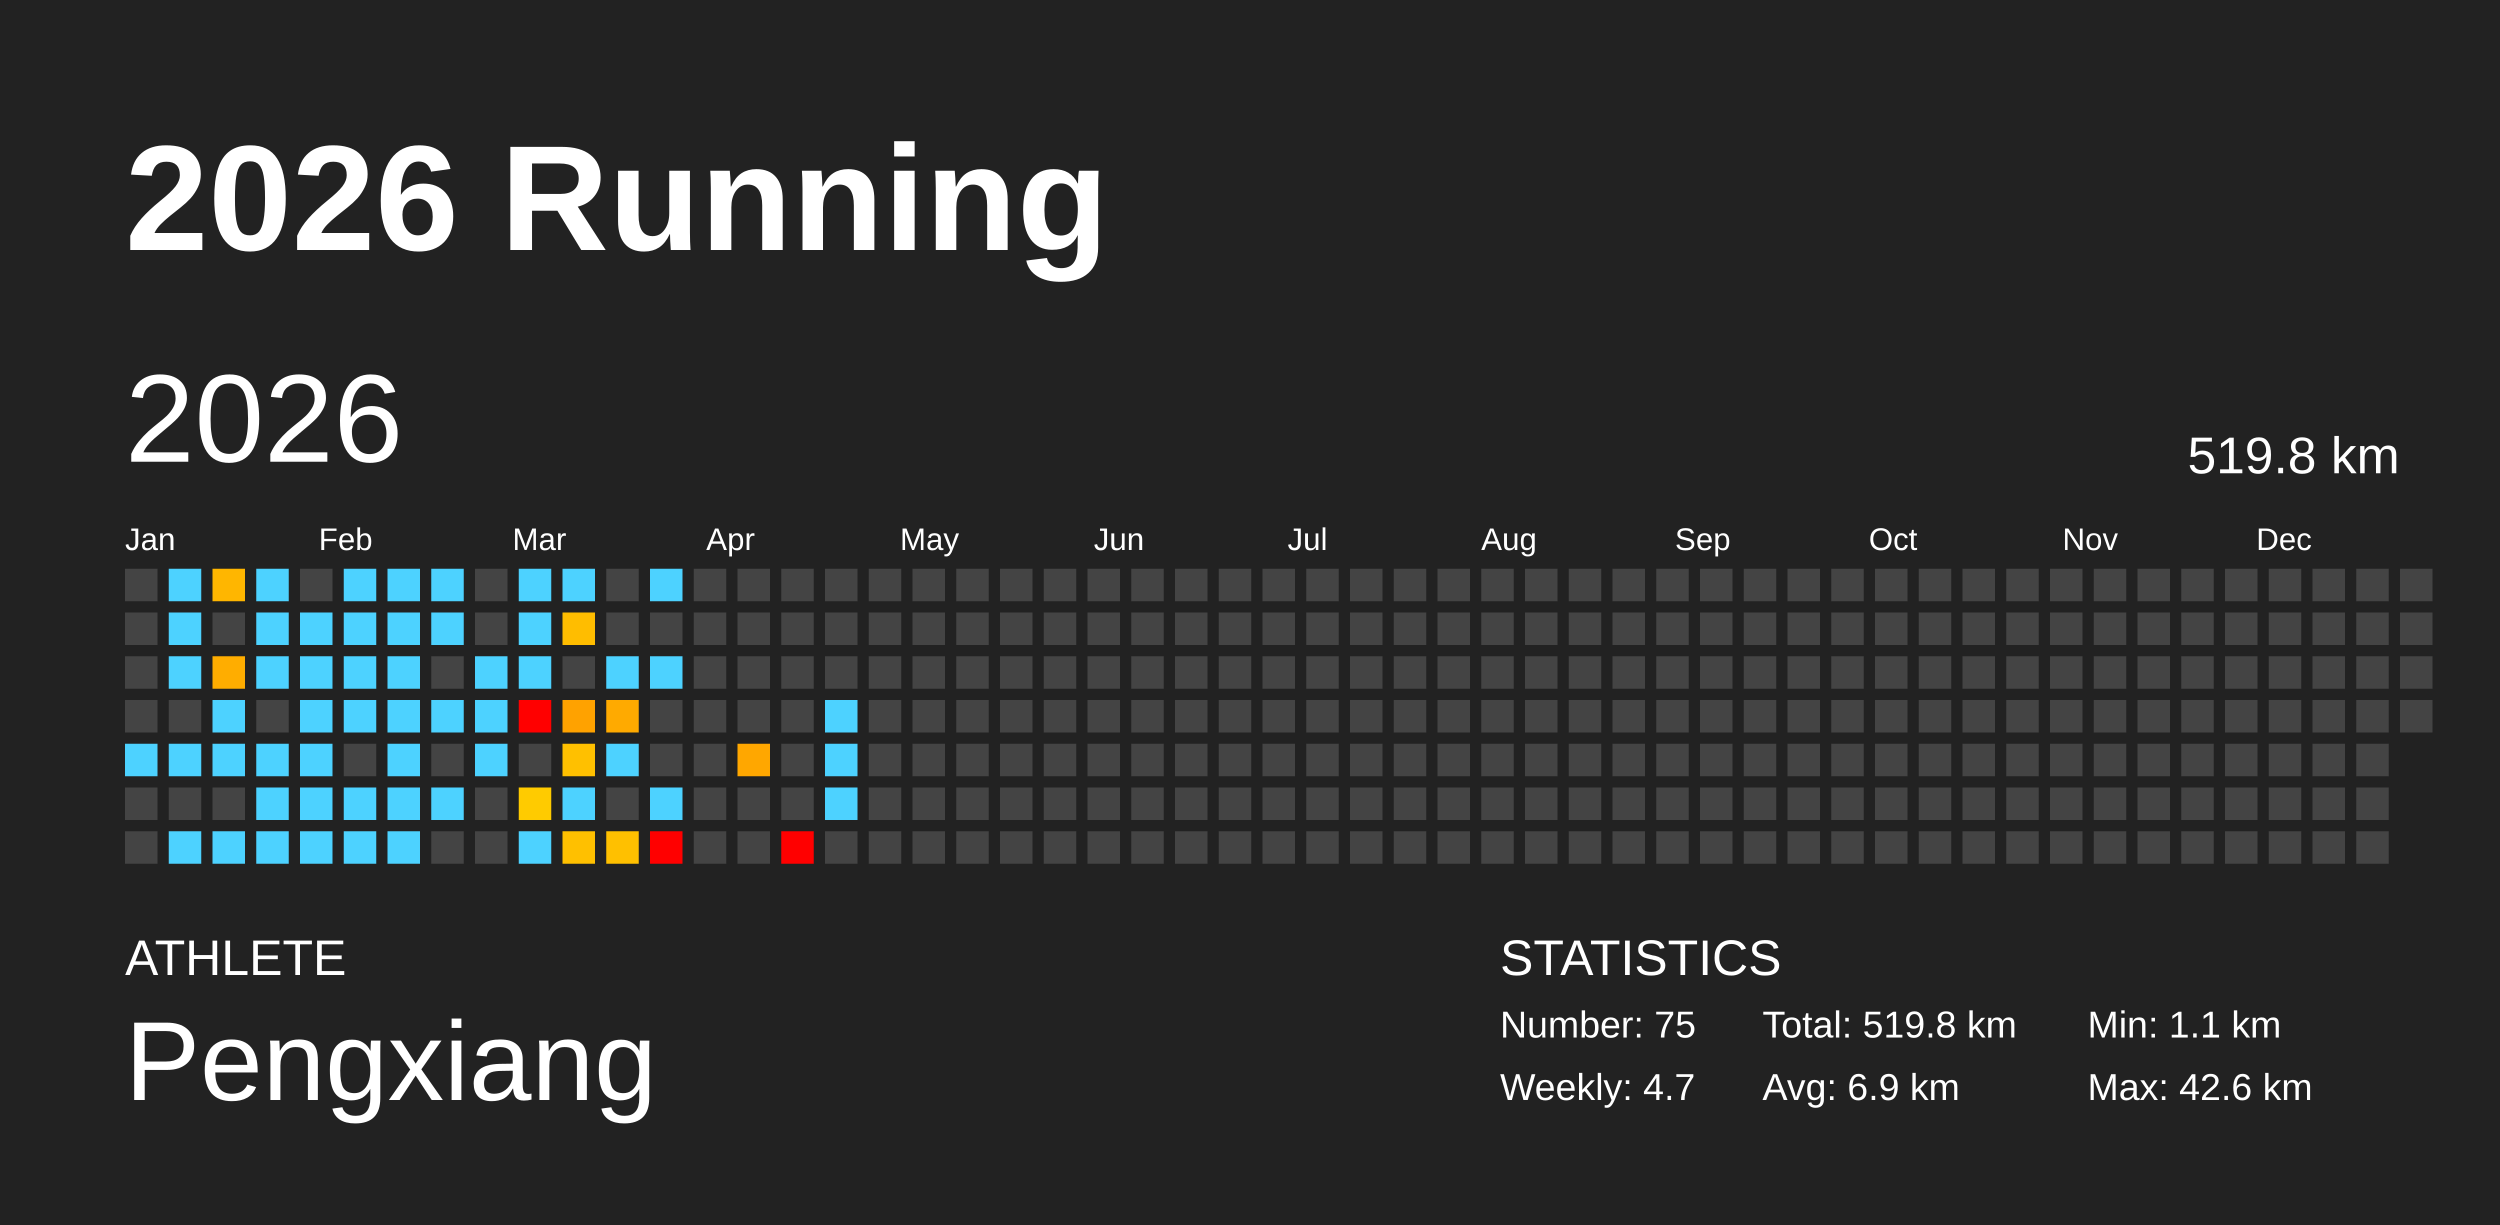
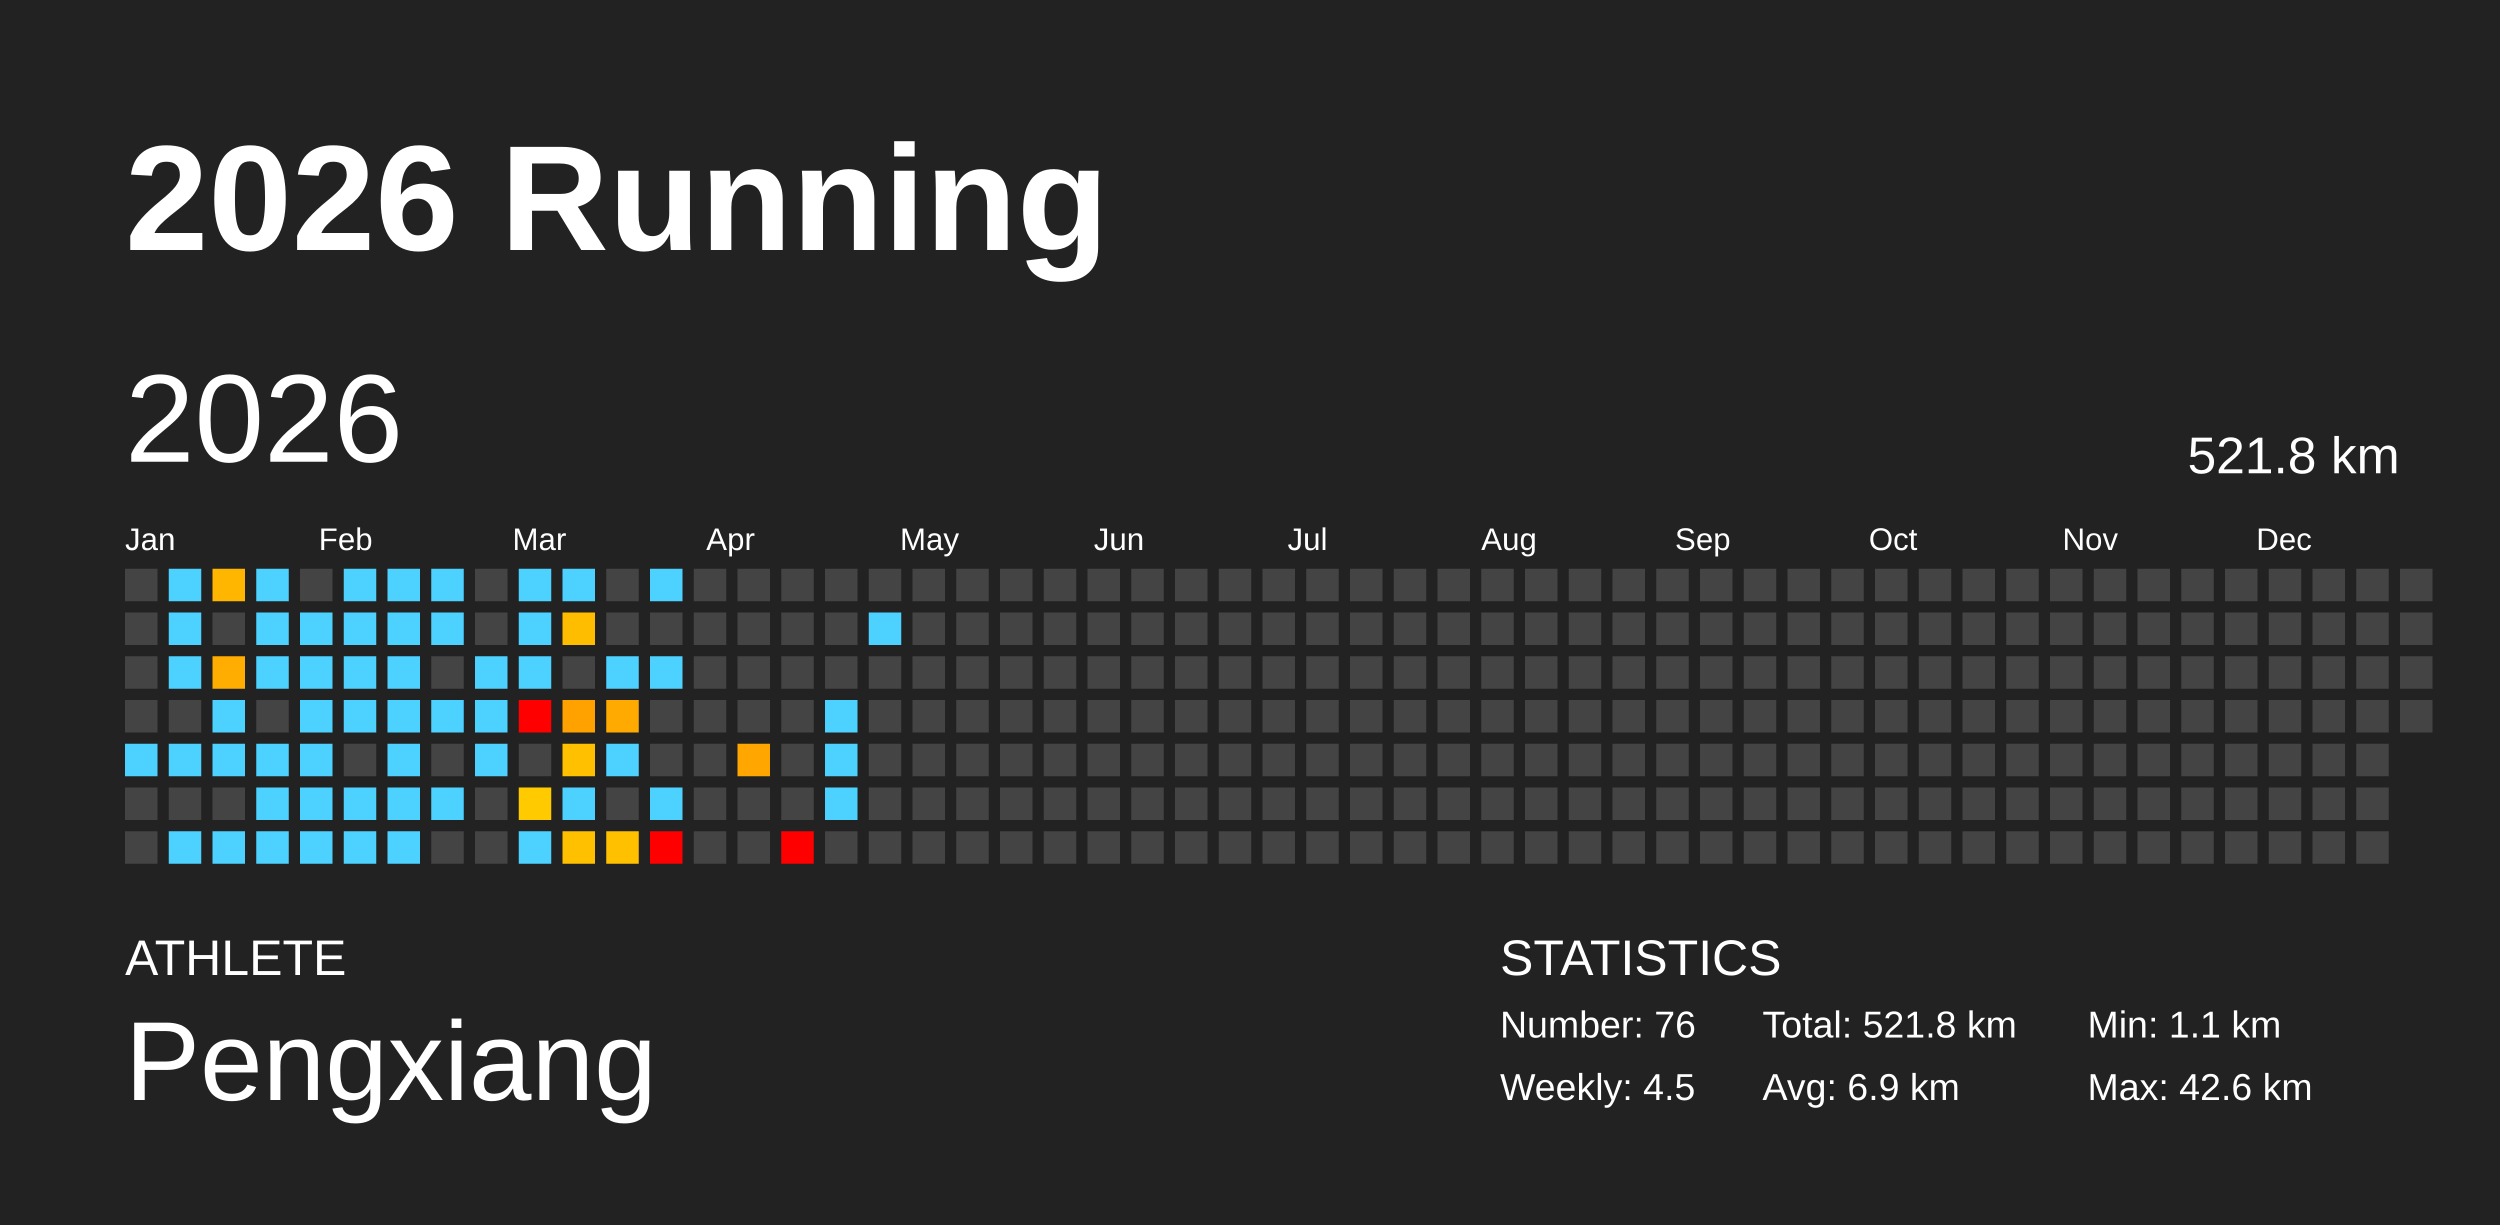
<svg xmlns="http://www.w3.org/2000/svg" baseProfile="full" height="98mm" version="1.1" viewBox="0,0,200,98" width="200mm">
  <defs />
  <rect fill="#222222" height="98" width="200" x="0" y="0" />
  <text fill="#FFFFFF" style="font-size:12px; font-family:Arial; font-weight:bold;" x="10" y="20">2026 Running</text>
  <text fill="#FFFFFF" style="font-size:4px; font-family:Arial" x="10" y="78">ATHLETE</text>
  <text fill="#FFFFFF" style="font-size:9px; font-family:Arial" x="10" y="88">Pengxiang</text>
  <text fill="#FFFFFF" style="font-size:4px; font-family:Arial" x="120" y="78">STATISTICS</text>
-   <text fill="#FFFFFF" style="font-size:3px; font-family:Arial" x="120" y="83">Number: 75</text>
-   <text fill="#FFFFFF" style="font-size:3px; font-family:Arial" x="120" y="88">Weekly: 4.7</text>
-   <text fill="#FFFFFF" style="font-size:3px; font-family:Arial" x="141" y="83">Total: 519.8 km</text>
+   <text fill="#FFFFFF" style="font-size:3px; font-family:Arial" x="120" y="83">Number: 76</text>
+   <text fill="#FFFFFF" style="font-size:3px; font-family:Arial" x="120" y="88">Weekly: 4.5</text>
+   <text fill="#FFFFFF" style="font-size:3px; font-family:Arial" x="141" y="83">Total: 521.8 km</text>
  <text fill="#FFFFFF" style="font-size:3px; font-family:Arial" x="141" y="88">Avg: 6.9 km</text>
  <text fill="#FFFFFF" style="font-size:3px; font-family:Arial" x="167" y="83">Min: 1.1 km</text>
  <text fill="#FFFFFF" style="font-size:3px; font-family:Arial" x="167" y="88">Max: 42.6 km</text>
  <text dominant-baseline="hanging" fill="#FFFFFF" style="font-size:10.0px; font-family:Arial;" x="10" y="30">2026</text>
-   <text dominant-baseline="hanging" fill="#FFFFFF" style="font-size:4.125px; font-family:Arial;" x="175" y="35">519.8 km</text>
+   <text dominant-baseline="hanging" fill="#FFFFFF" style="font-size:4.125px; font-family:Arial;" x="175" y="35">521.8 km</text>
  <text fill="#FFFFFF" style="font-size:2.5px; font-family:Arial" x="10.0" y="44">Jan</text>
  <text fill="#FFFFFF" style="font-size:2.5px; font-family:Arial" x="25.5" y="44">Feb</text>
  <text fill="#FFFFFF" style="font-size:2.5px; font-family:Arial" x="41.0" y="44">Mar</text>
  <text fill="#FFFFFF" style="font-size:2.5px; font-family:Arial" x="56.5" y="44">Apr</text>
  <text fill="#FFFFFF" style="font-size:2.5px; font-family:Arial" x="72.0" y="44">May</text>
  <text fill="#FFFFFF" style="font-size:2.5px; font-family:Arial" x="87.5" y="44">Jun</text>
  <text fill="#FFFFFF" style="font-size:2.5px; font-family:Arial" x="103.0" y="44">Jul</text>
  <text fill="#FFFFFF" style="font-size:2.5px; font-family:Arial" x="118.5" y="44">Aug</text>
  <text fill="#FFFFFF" style="font-size:2.5px; font-family:Arial" x="134.0" y="44">Sep</text>
  <text fill="#FFFFFF" style="font-size:2.5px; font-family:Arial" x="149.5" y="44">Oct</text>
  <text fill="#FFFFFF" style="font-size:2.5px; font-family:Arial" x="165.0" y="44">Nov</text>
  <text fill="#FFFFFF" style="font-size:2.5px; font-family:Arial" x="180.5" y="44">Dec</text>
  <rect fill="#444444" height="2.6" width="2.6" x="10.0" y="45.5" />
  <rect fill="#444444" height="2.6" width="2.6" x="10.0" y="49.0" />
  <rect fill="#444444" height="2.6" width="2.6" x="10.0" y="52.5" />
  <rect fill="#444444" height="2.6" width="2.6" x="10.0" y="56.0" />
  <rect fill="#4dd2ff" height="2.6" width="2.6" x="10.0" y="59.5" />
  <rect fill="#444444" height="2.6" width="2.6" x="10.0" y="63.0" />
  <rect fill="#444444" height="2.6" width="2.6" x="10.0" y="66.5" />
  <rect fill="#4dd2ff" height="2.6" width="2.6" x="13.5" y="45.5" />
  <rect fill="#4dd2ff" height="2.6" width="2.6" x="13.5" y="49.0" />
  <rect fill="#4dd2ff" height="2.6" width="2.6" x="13.5" y="52.5" />
  <rect fill="#444444" height="2.6" width="2.6" x="13.5" y="56.0" />
  <rect fill="#4dd2ff" height="2.6" width="2.6" x="13.5" y="59.5" />
  <rect fill="#444444" height="2.6" width="2.6" x="13.5" y="63.0" />
  <rect fill="#4dd2ff" height="2.6" width="2.6" x="13.5" y="66.5" />
  <rect fill="#ffb600" height="2.6" width="2.6" x="17.0" y="45.5" />
  <rect fill="#444444" height="2.6" width="2.6" x="17.0" y="49.0" />
  <rect fill="#ffad00" height="2.6" width="2.6" x="17.0" y="52.5" />
  <rect fill="#4dd2ff" height="2.6" width="2.6" x="17.0" y="56.0" />
  <rect fill="#4dd2ff" height="2.6" width="2.6" x="17.0" y="59.5" />
  <rect fill="#444444" height="2.6" width="2.6" x="17.0" y="63.0" />
  <rect fill="#4dd2ff" height="2.6" width="2.6" x="17.0" y="66.5" />
  <rect fill="#4dd2ff" height="2.6" width="2.6" x="20.5" y="45.5" />
  <rect fill="#4dd2ff" height="2.6" width="2.6" x="20.5" y="49.0" />
  <rect fill="#4dd2ff" height="2.6" width="2.6" x="20.5" y="52.5" />
  <rect fill="#444444" height="2.6" width="2.6" x="20.5" y="56.0" />
  <rect fill="#4dd2ff" height="2.6" width="2.6" x="20.5" y="59.5" />
  <rect fill="#4dd2ff" height="2.6" width="2.6" x="20.5" y="63.0" />
  <rect fill="#4dd2ff" height="2.6" width="2.6" x="20.5" y="66.5" />
  <rect fill="#444444" height="2.6" width="2.6" x="24.0" y="45.5" />
  <rect fill="#4dd2ff" height="2.6" width="2.6" x="24.0" y="49.0" />
  <rect fill="#4dd2ff" height="2.6" width="2.6" x="24.0" y="52.5" />
  <rect fill="#4dd2ff" height="2.6" width="2.6" x="24.0" y="56.0" />
  <rect fill="#4dd2ff" height="2.6" width="2.6" x="24.0" y="59.5" />
  <rect fill="#4dd2ff" height="2.6" width="2.6" x="24.0" y="63.0" />
  <rect fill="#4dd2ff" height="2.6" width="2.6" x="24.0" y="66.5" />
  <rect fill="#4dd2ff" height="2.6" width="2.6" x="27.5" y="45.5" />
  <rect fill="#4dd2ff" height="2.6" width="2.6" x="27.5" y="49.0" />
  <rect fill="#4dd2ff" height="2.6" width="2.6" x="27.5" y="52.5" />
  <rect fill="#4dd2ff" height="2.6" width="2.6" x="27.5" y="56.0" />
  <rect fill="#444444" height="2.6" width="2.6" x="27.5" y="59.5" />
  <rect fill="#4dd2ff" height="2.6" width="2.6" x="27.5" y="63.0" />
  <rect fill="#4dd2ff" height="2.6" width="2.6" x="27.5" y="66.5" />
  <rect fill="#4dd2ff" height="2.6" width="2.6" x="31.0" y="45.5" />
  <rect fill="#4dd2ff" height="2.6" width="2.6" x="31.0" y="49.0" />
  <rect fill="#4dd2ff" height="2.6" width="2.6" x="31.0" y="52.5" />
  <rect fill="#4dd2ff" height="2.6" width="2.6" x="31.0" y="56.0" />
  <rect fill="#4dd2ff" height="2.6" width="2.6" x="31.0" y="59.5" />
  <rect fill="#4dd2ff" height="2.6" width="2.6" x="31.0" y="63.0" />
  <rect fill="#4dd2ff" height="2.6" width="2.6" x="31.0" y="66.5" />
  <rect fill="#4dd2ff" height="2.6" width="2.6" x="34.5" y="45.5" />
  <rect fill="#4dd2ff" height="2.6" width="2.6" x="34.5" y="49.0" />
  <rect fill="#444444" height="2.6" width="2.6" x="34.5" y="52.5" />
  <rect fill="#4dd2ff" height="2.6" width="2.6" x="34.5" y="56.0" />
  <rect fill="#444444" height="2.6" width="2.6" x="34.5" y="59.5" />
  <rect fill="#4dd2ff" height="2.6" width="2.6" x="34.5" y="63.0" />
  <rect fill="#444444" height="2.6" width="2.6" x="34.5" y="66.5" />
  <rect fill="#444444" height="2.6" width="2.6" x="38.0" y="45.5" />
  <rect fill="#444444" height="2.6" width="2.6" x="38.0" y="49.0" />
  <rect fill="#4dd2ff" height="2.6" width="2.6" x="38.0" y="52.5" />
  <rect fill="#4dd2ff" height="2.6" width="2.6" x="38.0" y="56.0" />
  <rect fill="#4dd2ff" height="2.6" width="2.6" x="38.0" y="59.5" />
  <rect fill="#444444" height="2.6" width="2.6" x="38.0" y="63.0" />
  <rect fill="#444444" height="2.6" width="2.6" x="38.0" y="66.5" />
  <rect fill="#4dd2ff" height="2.6" width="2.6" x="41.5" y="45.5" />
  <rect fill="#4dd2ff" height="2.6" width="2.6" x="41.5" y="49.0" />
  <rect fill="#4dd2ff" height="2.6" width="2.6" x="41.5" y="52.5" />
  <rect fill="red" height="2.6" width="2.6" x="41.5" y="56.0" />
  <rect fill="#444444" height="2.6" width="2.6" x="41.5" y="59.5" />
  <rect fill="#ffcb00" height="2.6" width="2.6" x="41.5" y="63.0" />
  <rect fill="#4dd2ff" height="2.6" width="2.6" x="41.5" y="66.5" />
  <rect fill="#4dd2ff" height="2.6" width="2.6" x="45.0" y="45.5" />
  <rect fill="#ffbd00" height="2.6" width="2.6" x="45.0" y="49.0" />
  <rect fill="#444444" height="2.6" width="2.6" x="45.0" y="52.5" />
  <rect fill="#ffa200" height="2.6" width="2.6" x="45.0" y="56.0" />
  <rect fill="#ffc000" height="2.6" width="2.6" x="45.0" y="59.5" />
  <rect fill="#4dd2ff" height="2.6" width="2.6" x="45.0" y="63.0" />
  <rect fill="#ffc000" height="2.6" width="2.6" x="45.0" y="66.5" />
  <rect fill="#444444" height="2.6" width="2.6" x="48.5" y="45.5" />
  <rect fill="#444444" height="2.6" width="2.6" x="48.5" y="49.0" />
  <rect fill="#4dd2ff" height="2.6" width="2.6" x="48.5" y="52.5" />
  <rect fill="#ffaa00" height="2.6" width="2.6" x="48.5" y="56.0" />
  <rect fill="#4dd2ff" height="2.6" width="2.6" x="48.5" y="59.5" />
  <rect fill="#444444" height="2.6" width="2.6" x="48.5" y="63.0" />
  <rect fill="#ffc000" height="2.6" width="2.6" x="48.5" y="66.5" />
  <rect fill="#4dd2ff" height="2.6" width="2.6" x="52.0" y="45.5" />
  <rect fill="#444444" height="2.6" width="2.6" x="52.0" y="49.0" />
  <rect fill="#4dd2ff" height="2.6" width="2.6" x="52.0" y="52.5" />
  <rect fill="#444444" height="2.6" width="2.6" x="52.0" y="56.0" />
  <rect fill="#444444" height="2.6" width="2.6" x="52.0" y="59.5" />
  <rect fill="#4dd2ff" height="2.6" width="2.6" x="52.0" y="63.0" />
  <rect fill="red" height="2.6" width="2.6" x="52.0" y="66.5" />
  <rect fill="#444444" height="2.6" width="2.6" x="55.5" y="45.5" />
  <rect fill="#444444" height="2.6" width="2.6" x="55.5" y="49.0" />
  <rect fill="#444444" height="2.6" width="2.6" x="55.5" y="52.5" />
  <rect fill="#444444" height="2.6" width="2.6" x="55.5" y="56.0" />
  <rect fill="#444444" height="2.6" width="2.6" x="55.5" y="59.5" />
  <rect fill="#444444" height="2.6" width="2.6" x="55.5" y="63.0" />
  <rect fill="#444444" height="2.6" width="2.6" x="55.5" y="66.5" />
  <rect fill="#444444" height="2.6" width="2.6" x="59.0" y="45.5" />
  <rect fill="#444444" height="2.6" width="2.6" x="59.0" y="49.0" />
  <rect fill="#444444" height="2.6" width="2.6" x="59.0" y="52.5" />
  <rect fill="#444444" height="2.6" width="2.6" x="59.0" y="56.0" />
  <rect fill="#ffa700" height="2.6" width="2.6" x="59.0" y="59.5" />
  <rect fill="#444444" height="2.6" width="2.6" x="59.0" y="63.0" />
  <rect fill="#444444" height="2.6" width="2.6" x="59.0" y="66.5" />
  <rect fill="#444444" height="2.6" width="2.6" x="62.5" y="45.5" />
  <rect fill="#444444" height="2.6" width="2.6" x="62.5" y="49.0" />
  <rect fill="#444444" height="2.6" width="2.6" x="62.5" y="52.5" />
  <rect fill="#444444" height="2.6" width="2.6" x="62.5" y="56.0" />
  <rect fill="#444444" height="2.6" width="2.6" x="62.5" y="59.5" />
  <rect fill="#444444" height="2.6" width="2.6" x="62.5" y="63.0" />
  <rect fill="red" height="2.6" width="2.6" x="62.5" y="66.5" />
  <rect fill="#444444" height="2.6" width="2.6" x="66.0" y="45.5" />
  <rect fill="#444444" height="2.6" width="2.6" x="66.0" y="49.0" />
  <rect fill="#444444" height="2.6" width="2.6" x="66.0" y="52.5" />
  <rect fill="#4dd2ff" height="2.6" width="2.6" x="66.0" y="56.0" />
  <rect fill="#4dd2ff" height="2.6" width="2.6" x="66.0" y="59.5" />
  <rect fill="#4dd2ff" height="2.6" width="2.6" x="66.0" y="63.0" />
  <rect fill="#444444" height="2.6" width="2.6" x="66.0" y="66.5" />
  <rect fill="#444444" height="2.6" width="2.6" x="69.5" y="45.5" />
-   <rect fill="#444444" height="2.6" width="2.6" x="69.5" y="49.0" />
+   <rect fill="#4dd2ff" height="2.6" width="2.6" x="69.5" y="49.0" />
  <rect fill="#444444" height="2.6" width="2.6" x="69.5" y="52.5" />
  <rect fill="#444444" height="2.6" width="2.6" x="69.5" y="56.0" />
  <rect fill="#444444" height="2.6" width="2.6" x="69.5" y="59.5" />
  <rect fill="#444444" height="2.6" width="2.6" x="69.5" y="63.0" />
  <rect fill="#444444" height="2.6" width="2.6" x="69.5" y="66.5" />
  <rect fill="#444444" height="2.6" width="2.6" x="73.0" y="45.5" />
  <rect fill="#444444" height="2.6" width="2.6" x="73.0" y="49.0" />
  <rect fill="#444444" height="2.6" width="2.6" x="73.0" y="52.5" />
  <rect fill="#444444" height="2.6" width="2.6" x="73.0" y="56.0" />
  <rect fill="#444444" height="2.6" width="2.6" x="73.0" y="59.5" />
  <rect fill="#444444" height="2.6" width="2.6" x="73.0" y="63.0" />
  <rect fill="#444444" height="2.6" width="2.6" x="73.0" y="66.5" />
  <rect fill="#444444" height="2.6" width="2.6" x="76.5" y="45.5" />
  <rect fill="#444444" height="2.6" width="2.6" x="76.5" y="49.0" />
  <rect fill="#444444" height="2.6" width="2.6" x="76.5" y="52.5" />
  <rect fill="#444444" height="2.6" width="2.6" x="76.5" y="56.0" />
  <rect fill="#444444" height="2.6" width="2.6" x="76.5" y="59.5" />
  <rect fill="#444444" height="2.6" width="2.6" x="76.5" y="63.0" />
  <rect fill="#444444" height="2.6" width="2.6" x="76.5" y="66.5" />
  <rect fill="#444444" height="2.6" width="2.6" x="80.0" y="45.5" />
  <rect fill="#444444" height="2.6" width="2.6" x="80.0" y="49.0" />
  <rect fill="#444444" height="2.6" width="2.6" x="80.0" y="52.5" />
  <rect fill="#444444" height="2.6" width="2.6" x="80.0" y="56.0" />
  <rect fill="#444444" height="2.6" width="2.6" x="80.0" y="59.5" />
  <rect fill="#444444" height="2.6" width="2.6" x="80.0" y="63.0" />
  <rect fill="#444444" height="2.6" width="2.6" x="80.0" y="66.5" />
  <rect fill="#444444" height="2.6" width="2.6" x="83.5" y="45.5" />
  <rect fill="#444444" height="2.6" width="2.6" x="83.5" y="49.0" />
  <rect fill="#444444" height="2.6" width="2.6" x="83.5" y="52.5" />
  <rect fill="#444444" height="2.6" width="2.6" x="83.5" y="56.0" />
  <rect fill="#444444" height="2.6" width="2.6" x="83.5" y="59.5" />
  <rect fill="#444444" height="2.6" width="2.6" x="83.5" y="63.0" />
  <rect fill="#444444" height="2.6" width="2.6" x="83.5" y="66.5" />
  <rect fill="#444444" height="2.6" width="2.6" x="87.0" y="45.5" />
  <rect fill="#444444" height="2.6" width="2.6" x="87.0" y="49.0" />
  <rect fill="#444444" height="2.6" width="2.6" x="87.0" y="52.5" />
  <rect fill="#444444" height="2.6" width="2.6" x="87.0" y="56.0" />
  <rect fill="#444444" height="2.6" width="2.6" x="87.0" y="59.5" />
  <rect fill="#444444" height="2.6" width="2.6" x="87.0" y="63.0" />
  <rect fill="#444444" height="2.6" width="2.6" x="87.0" y="66.5" />
  <rect fill="#444444" height="2.6" width="2.6" x="90.5" y="45.5" />
  <rect fill="#444444" height="2.6" width="2.6" x="90.5" y="49.0" />
  <rect fill="#444444" height="2.6" width="2.6" x="90.5" y="52.5" />
  <rect fill="#444444" height="2.6" width="2.6" x="90.5" y="56.0" />
  <rect fill="#444444" height="2.6" width="2.6" x="90.5" y="59.5" />
  <rect fill="#444444" height="2.6" width="2.6" x="90.5" y="63.0" />
  <rect fill="#444444" height="2.6" width="2.6" x="90.5" y="66.5" />
  <rect fill="#444444" height="2.6" width="2.6" x="94.0" y="45.5" />
  <rect fill="#444444" height="2.6" width="2.6" x="94.0" y="49.0" />
  <rect fill="#444444" height="2.6" width="2.6" x="94.0" y="52.5" />
  <rect fill="#444444" height="2.6" width="2.6" x="94.0" y="56.0" />
  <rect fill="#444444" height="2.6" width="2.6" x="94.0" y="59.5" />
  <rect fill="#444444" height="2.6" width="2.6" x="94.0" y="63.0" />
  <rect fill="#444444" height="2.6" width="2.6" x="94.0" y="66.5" />
  <rect fill="#444444" height="2.6" width="2.6" x="97.5" y="45.5" />
  <rect fill="#444444" height="2.6" width="2.6" x="97.5" y="49.0" />
  <rect fill="#444444" height="2.6" width="2.6" x="97.5" y="52.5" />
  <rect fill="#444444" height="2.6" width="2.6" x="97.5" y="56.0" />
  <rect fill="#444444" height="2.6" width="2.6" x="97.5" y="59.5" />
  <rect fill="#444444" height="2.6" width="2.6" x="97.5" y="63.0" />
  <rect fill="#444444" height="2.6" width="2.6" x="97.5" y="66.5" />
  <rect fill="#444444" height="2.6" width="2.6" x="101.0" y="45.5" />
  <rect fill="#444444" height="2.6" width="2.6" x="101.0" y="49.0" />
  <rect fill="#444444" height="2.6" width="2.6" x="101.0" y="52.5" />
  <rect fill="#444444" height="2.6" width="2.6" x="101.0" y="56.0" />
  <rect fill="#444444" height="2.6" width="2.6" x="101.0" y="59.5" />
  <rect fill="#444444" height="2.6" width="2.6" x="101.0" y="63.0" />
  <rect fill="#444444" height="2.6" width="2.6" x="101.0" y="66.5" />
  <rect fill="#444444" height="2.6" width="2.6" x="104.5" y="45.5" />
  <rect fill="#444444" height="2.6" width="2.6" x="104.5" y="49.0" />
  <rect fill="#444444" height="2.6" width="2.6" x="104.5" y="52.5" />
  <rect fill="#444444" height="2.6" width="2.6" x="104.5" y="56.0" />
  <rect fill="#444444" height="2.6" width="2.6" x="104.5" y="59.5" />
  <rect fill="#444444" height="2.6" width="2.6" x="104.5" y="63.0" />
  <rect fill="#444444" height="2.6" width="2.6" x="104.5" y="66.5" />
  <rect fill="#444444" height="2.6" width="2.6" x="108.0" y="45.5" />
  <rect fill="#444444" height="2.6" width="2.6" x="108.0" y="49.0" />
  <rect fill="#444444" height="2.6" width="2.6" x="108.0" y="52.5" />
  <rect fill="#444444" height="2.6" width="2.6" x="108.0" y="56.0" />
  <rect fill="#444444" height="2.6" width="2.6" x="108.0" y="59.5" />
  <rect fill="#444444" height="2.6" width="2.6" x="108.0" y="63.0" />
  <rect fill="#444444" height="2.6" width="2.6" x="108.0" y="66.5" />
  <rect fill="#444444" height="2.6" width="2.6" x="111.5" y="45.5" />
  <rect fill="#444444" height="2.6" width="2.6" x="111.5" y="49.0" />
  <rect fill="#444444" height="2.6" width="2.6" x="111.5" y="52.5" />
  <rect fill="#444444" height="2.6" width="2.6" x="111.5" y="56.0" />
  <rect fill="#444444" height="2.6" width="2.6" x="111.5" y="59.5" />
  <rect fill="#444444" height="2.6" width="2.6" x="111.5" y="63.0" />
  <rect fill="#444444" height="2.6" width="2.6" x="111.5" y="66.5" />
  <rect fill="#444444" height="2.6" width="2.6" x="115.0" y="45.5" />
  <rect fill="#444444" height="2.6" width="2.6" x="115.0" y="49.0" />
  <rect fill="#444444" height="2.6" width="2.6" x="115.0" y="52.5" />
  <rect fill="#444444" height="2.6" width="2.6" x="115.0" y="56.0" />
  <rect fill="#444444" height="2.6" width="2.6" x="115.0" y="59.5" />
  <rect fill="#444444" height="2.6" width="2.6" x="115.0" y="63.0" />
  <rect fill="#444444" height="2.6" width="2.6" x="115.0" y="66.5" />
  <rect fill="#444444" height="2.6" width="2.6" x="118.5" y="45.5" />
  <rect fill="#444444" height="2.6" width="2.6" x="118.5" y="49.0" />
  <rect fill="#444444" height="2.6" width="2.6" x="118.5" y="52.5" />
  <rect fill="#444444" height="2.6" width="2.6" x="118.5" y="56.0" />
  <rect fill="#444444" height="2.6" width="2.6" x="118.5" y="59.5" />
  <rect fill="#444444" height="2.6" width="2.6" x="118.5" y="63.0" />
  <rect fill="#444444" height="2.6" width="2.6" x="118.5" y="66.5" />
  <rect fill="#444444" height="2.6" width="2.6" x="122.0" y="45.5" />
  <rect fill="#444444" height="2.6" width="2.6" x="122.0" y="49.0" />
  <rect fill="#444444" height="2.6" width="2.6" x="122.0" y="52.5" />
  <rect fill="#444444" height="2.6" width="2.6" x="122.0" y="56.0" />
  <rect fill="#444444" height="2.6" width="2.6" x="122.0" y="59.5" />
  <rect fill="#444444" height="2.6" width="2.6" x="122.0" y="63.0" />
  <rect fill="#444444" height="2.6" width="2.6" x="122.0" y="66.5" />
  <rect fill="#444444" height="2.6" width="2.6" x="125.5" y="45.5" />
  <rect fill="#444444" height="2.6" width="2.6" x="125.5" y="49.0" />
  <rect fill="#444444" height="2.6" width="2.6" x="125.5" y="52.5" />
  <rect fill="#444444" height="2.6" width="2.6" x="125.5" y="56.0" />
  <rect fill="#444444" height="2.6" width="2.6" x="125.5" y="59.5" />
  <rect fill="#444444" height="2.6" width="2.6" x="125.5" y="63.0" />
  <rect fill="#444444" height="2.6" width="2.6" x="125.5" y="66.5" />
  <rect fill="#444444" height="2.6" width="2.6" x="129.0" y="45.5" />
  <rect fill="#444444" height="2.6" width="2.6" x="129.0" y="49.0" />
  <rect fill="#444444" height="2.6" width="2.6" x="129.0" y="52.5" />
  <rect fill="#444444" height="2.6" width="2.6" x="129.0" y="56.0" />
  <rect fill="#444444" height="2.6" width="2.6" x="129.0" y="59.5" />
  <rect fill="#444444" height="2.6" width="2.6" x="129.0" y="63.0" />
  <rect fill="#444444" height="2.6" width="2.6" x="129.0" y="66.5" />
  <rect fill="#444444" height="2.6" width="2.6" x="132.5" y="45.5" />
  <rect fill="#444444" height="2.6" width="2.6" x="132.5" y="49.0" />
  <rect fill="#444444" height="2.6" width="2.6" x="132.5" y="52.5" />
  <rect fill="#444444" height="2.6" width="2.6" x="132.5" y="56.0" />
  <rect fill="#444444" height="2.6" width="2.6" x="132.5" y="59.5" />
  <rect fill="#444444" height="2.6" width="2.6" x="132.5" y="63.0" />
  <rect fill="#444444" height="2.6" width="2.6" x="132.5" y="66.5" />
  <rect fill="#444444" height="2.6" width="2.6" x="136.0" y="45.5" />
  <rect fill="#444444" height="2.6" width="2.6" x="136.0" y="49.0" />
  <rect fill="#444444" height="2.6" width="2.6" x="136.0" y="52.5" />
  <rect fill="#444444" height="2.6" width="2.6" x="136.0" y="56.0" />
  <rect fill="#444444" height="2.6" width="2.6" x="136.0" y="59.5" />
  <rect fill="#444444" height="2.6" width="2.6" x="136.0" y="63.0" />
  <rect fill="#444444" height="2.6" width="2.6" x="136.0" y="66.5" />
  <rect fill="#444444" height="2.6" width="2.6" x="139.5" y="45.5" />
  <rect fill="#444444" height="2.6" width="2.6" x="139.5" y="49.0" />
  <rect fill="#444444" height="2.6" width="2.6" x="139.5" y="52.5" />
  <rect fill="#444444" height="2.6" width="2.6" x="139.5" y="56.0" />
  <rect fill="#444444" height="2.6" width="2.6" x="139.5" y="59.5" />
  <rect fill="#444444" height="2.6" width="2.6" x="139.5" y="63.0" />
  <rect fill="#444444" height="2.6" width="2.6" x="139.5" y="66.5" />
  <rect fill="#444444" height="2.6" width="2.6" x="143.0" y="45.5" />
  <rect fill="#444444" height="2.6" width="2.6" x="143.0" y="49.0" />
  <rect fill="#444444" height="2.6" width="2.6" x="143.0" y="52.5" />
  <rect fill="#444444" height="2.6" width="2.6" x="143.0" y="56.0" />
  <rect fill="#444444" height="2.6" width="2.6" x="143.0" y="59.5" />
  <rect fill="#444444" height="2.6" width="2.6" x="143.0" y="63.0" />
  <rect fill="#444444" height="2.6" width="2.6" x="143.0" y="66.5" />
  <rect fill="#444444" height="2.6" width="2.6" x="146.5" y="45.5" />
  <rect fill="#444444" height="2.6" width="2.6" x="146.5" y="49.0" />
  <rect fill="#444444" height="2.6" width="2.6" x="146.5" y="52.5" />
  <rect fill="#444444" height="2.6" width="2.6" x="146.5" y="56.0" />
  <rect fill="#444444" height="2.6" width="2.6" x="146.5" y="59.5" />
  <rect fill="#444444" height="2.6" width="2.6" x="146.5" y="63.0" />
  <rect fill="#444444" height="2.6" width="2.6" x="146.5" y="66.5" />
  <rect fill="#444444" height="2.6" width="2.6" x="150.0" y="45.5" />
  <rect fill="#444444" height="2.6" width="2.6" x="150.0" y="49.0" />
  <rect fill="#444444" height="2.6" width="2.6" x="150.0" y="52.5" />
  <rect fill="#444444" height="2.6" width="2.6" x="150.0" y="56.0" />
  <rect fill="#444444" height="2.6" width="2.6" x="150.0" y="59.5" />
  <rect fill="#444444" height="2.6" width="2.6" x="150.0" y="63.0" />
  <rect fill="#444444" height="2.6" width="2.6" x="150.0" y="66.5" />
  <rect fill="#444444" height="2.6" width="2.6" x="153.5" y="45.5" />
  <rect fill="#444444" height="2.6" width="2.6" x="153.5" y="49.0" />
  <rect fill="#444444" height="2.6" width="2.6" x="153.5" y="52.5" />
  <rect fill="#444444" height="2.6" width="2.6" x="153.5" y="56.0" />
  <rect fill="#444444" height="2.6" width="2.6" x="153.5" y="59.5" />
  <rect fill="#444444" height="2.6" width="2.6" x="153.5" y="63.0" />
  <rect fill="#444444" height="2.6" width="2.6" x="153.5" y="66.5" />
  <rect fill="#444444" height="2.6" width="2.6" x="157.0" y="45.5" />
  <rect fill="#444444" height="2.6" width="2.6" x="157.0" y="49.0" />
  <rect fill="#444444" height="2.6" width="2.6" x="157.0" y="52.5" />
  <rect fill="#444444" height="2.6" width="2.6" x="157.0" y="56.0" />
  <rect fill="#444444" height="2.6" width="2.6" x="157.0" y="59.5" />
  <rect fill="#444444" height="2.6" width="2.6" x="157.0" y="63.0" />
  <rect fill="#444444" height="2.6" width="2.6" x="157.0" y="66.5" />
  <rect fill="#444444" height="2.6" width="2.6" x="160.5" y="45.5" />
  <rect fill="#444444" height="2.6" width="2.6" x="160.5" y="49.0" />
  <rect fill="#444444" height="2.6" width="2.6" x="160.5" y="52.5" />
  <rect fill="#444444" height="2.6" width="2.6" x="160.5" y="56.0" />
  <rect fill="#444444" height="2.6" width="2.6" x="160.5" y="59.5" />
  <rect fill="#444444" height="2.6" width="2.6" x="160.5" y="63.0" />
  <rect fill="#444444" height="2.6" width="2.6" x="160.5" y="66.5" />
  <rect fill="#444444" height="2.6" width="2.6" x="164.0" y="45.5" />
  <rect fill="#444444" height="2.6" width="2.6" x="164.0" y="49.0" />
  <rect fill="#444444" height="2.6" width="2.6" x="164.0" y="52.5" />
  <rect fill="#444444" height="2.6" width="2.6" x="164.0" y="56.0" />
  <rect fill="#444444" height="2.6" width="2.6" x="164.0" y="59.5" />
  <rect fill="#444444" height="2.6" width="2.6" x="164.0" y="63.0" />
  <rect fill="#444444" height="2.6" width="2.6" x="164.0" y="66.5" />
  <rect fill="#444444" height="2.6" width="2.6" x="167.5" y="45.5" />
  <rect fill="#444444" height="2.6" width="2.6" x="167.5" y="49.0" />
  <rect fill="#444444" height="2.6" width="2.6" x="167.5" y="52.5" />
  <rect fill="#444444" height="2.6" width="2.6" x="167.5" y="56.0" />
  <rect fill="#444444" height="2.6" width="2.6" x="167.5" y="59.5" />
  <rect fill="#444444" height="2.6" width="2.6" x="167.5" y="63.0" />
  <rect fill="#444444" height="2.6" width="2.6" x="167.5" y="66.5" />
  <rect fill="#444444" height="2.6" width="2.6" x="171.0" y="45.5" />
  <rect fill="#444444" height="2.6" width="2.6" x="171.0" y="49.0" />
  <rect fill="#444444" height="2.6" width="2.6" x="171.0" y="52.5" />
  <rect fill="#444444" height="2.6" width="2.6" x="171.0" y="56.0" />
  <rect fill="#444444" height="2.6" width="2.6" x="171.0" y="59.5" />
  <rect fill="#444444" height="2.6" width="2.6" x="171.0" y="63.0" />
  <rect fill="#444444" height="2.6" width="2.6" x="171.0" y="66.5" />
  <rect fill="#444444" height="2.6" width="2.6" x="174.5" y="45.5" />
  <rect fill="#444444" height="2.6" width="2.6" x="174.5" y="49.0" />
  <rect fill="#444444" height="2.6" width="2.6" x="174.5" y="52.5" />
  <rect fill="#444444" height="2.6" width="2.6" x="174.5" y="56.0" />
  <rect fill="#444444" height="2.6" width="2.6" x="174.5" y="59.5" />
  <rect fill="#444444" height="2.6" width="2.6" x="174.5" y="63.0" />
  <rect fill="#444444" height="2.6" width="2.6" x="174.5" y="66.5" />
  <rect fill="#444444" height="2.6" width="2.6" x="178.0" y="45.5" />
  <rect fill="#444444" height="2.6" width="2.6" x="178.0" y="49.0" />
  <rect fill="#444444" height="2.6" width="2.6" x="178.0" y="52.5" />
  <rect fill="#444444" height="2.6" width="2.6" x="178.0" y="56.0" />
  <rect fill="#444444" height="2.6" width="2.6" x="178.0" y="59.5" />
  <rect fill="#444444" height="2.6" width="2.6" x="178.0" y="63.0" />
  <rect fill="#444444" height="2.6" width="2.6" x="178.0" y="66.5" />
  <rect fill="#444444" height="2.6" width="2.6" x="181.5" y="45.5" />
  <rect fill="#444444" height="2.6" width="2.6" x="181.5" y="49.0" />
  <rect fill="#444444" height="2.6" width="2.6" x="181.5" y="52.5" />
  <rect fill="#444444" height="2.6" width="2.6" x="181.5" y="56.0" />
  <rect fill="#444444" height="2.6" width="2.6" x="181.5" y="59.5" />
  <rect fill="#444444" height="2.6" width="2.6" x="181.5" y="63.0" />
  <rect fill="#444444" height="2.6" width="2.6" x="181.5" y="66.5" />
  <rect fill="#444444" height="2.6" width="2.6" x="185.0" y="45.5" />
  <rect fill="#444444" height="2.6" width="2.6" x="185.0" y="49.0" />
  <rect fill="#444444" height="2.6" width="2.6" x="185.0" y="52.5" />
  <rect fill="#444444" height="2.6" width="2.6" x="185.0" y="56.0" />
  <rect fill="#444444" height="2.6" width="2.6" x="185.0" y="59.5" />
  <rect fill="#444444" height="2.6" width="2.6" x="185.0" y="63.0" />
  <rect fill="#444444" height="2.6" width="2.6" x="185.0" y="66.5" />
  <rect fill="#444444" height="2.6" width="2.6" x="188.5" y="45.5" />
  <rect fill="#444444" height="2.6" width="2.6" x="188.5" y="49.0" />
  <rect fill="#444444" height="2.6" width="2.6" x="188.5" y="52.5" />
  <rect fill="#444444" height="2.6" width="2.6" x="188.5" y="56.0" />
  <rect fill="#444444" height="2.6" width="2.6" x="188.5" y="59.5" />
  <rect fill="#444444" height="2.6" width="2.6" x="188.5" y="63.0" />
  <rect fill="#444444" height="2.6" width="2.6" x="188.5" y="66.5" />
  <rect fill="#444444" height="2.6" width="2.6" x="192.0" y="45.5" />
  <rect fill="#444444" height="2.6" width="2.6" x="192.0" y="49.0" />
  <rect fill="#444444" height="2.6" width="2.6" x="192.0" y="52.5" />
  <rect fill="#444444" height="2.6" width="2.6" x="192.0" y="56.0" />
</svg>
